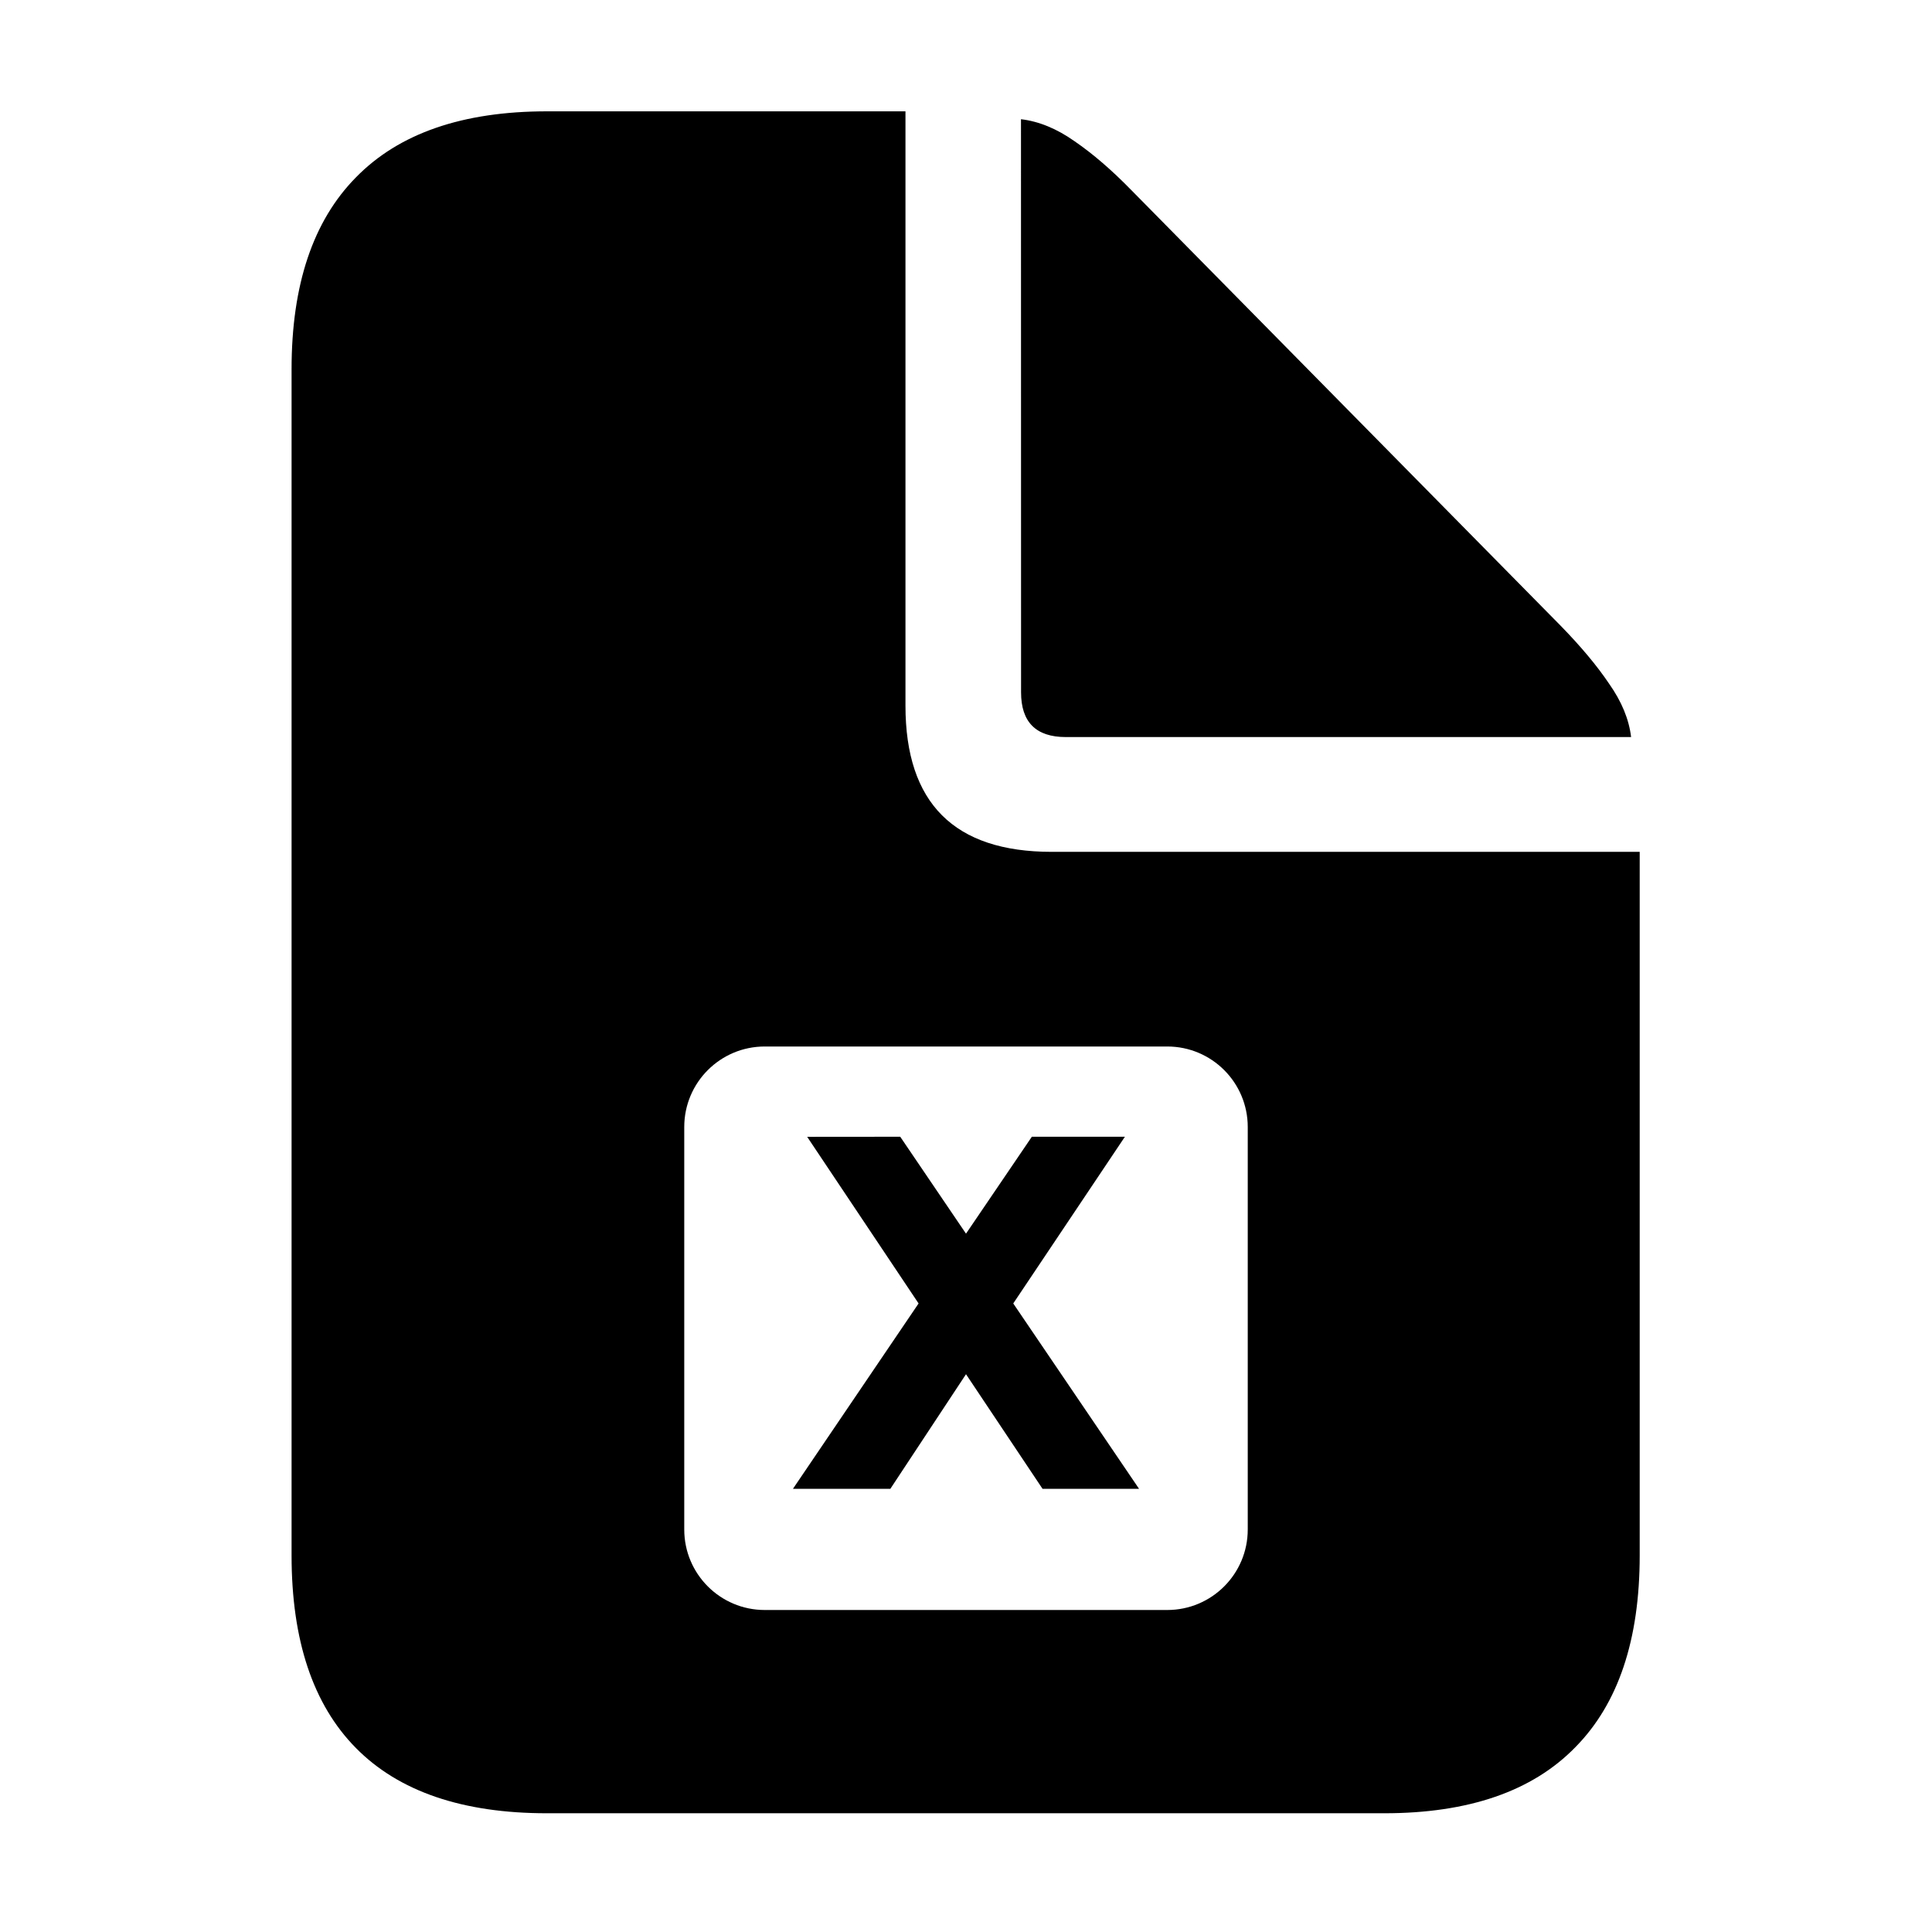
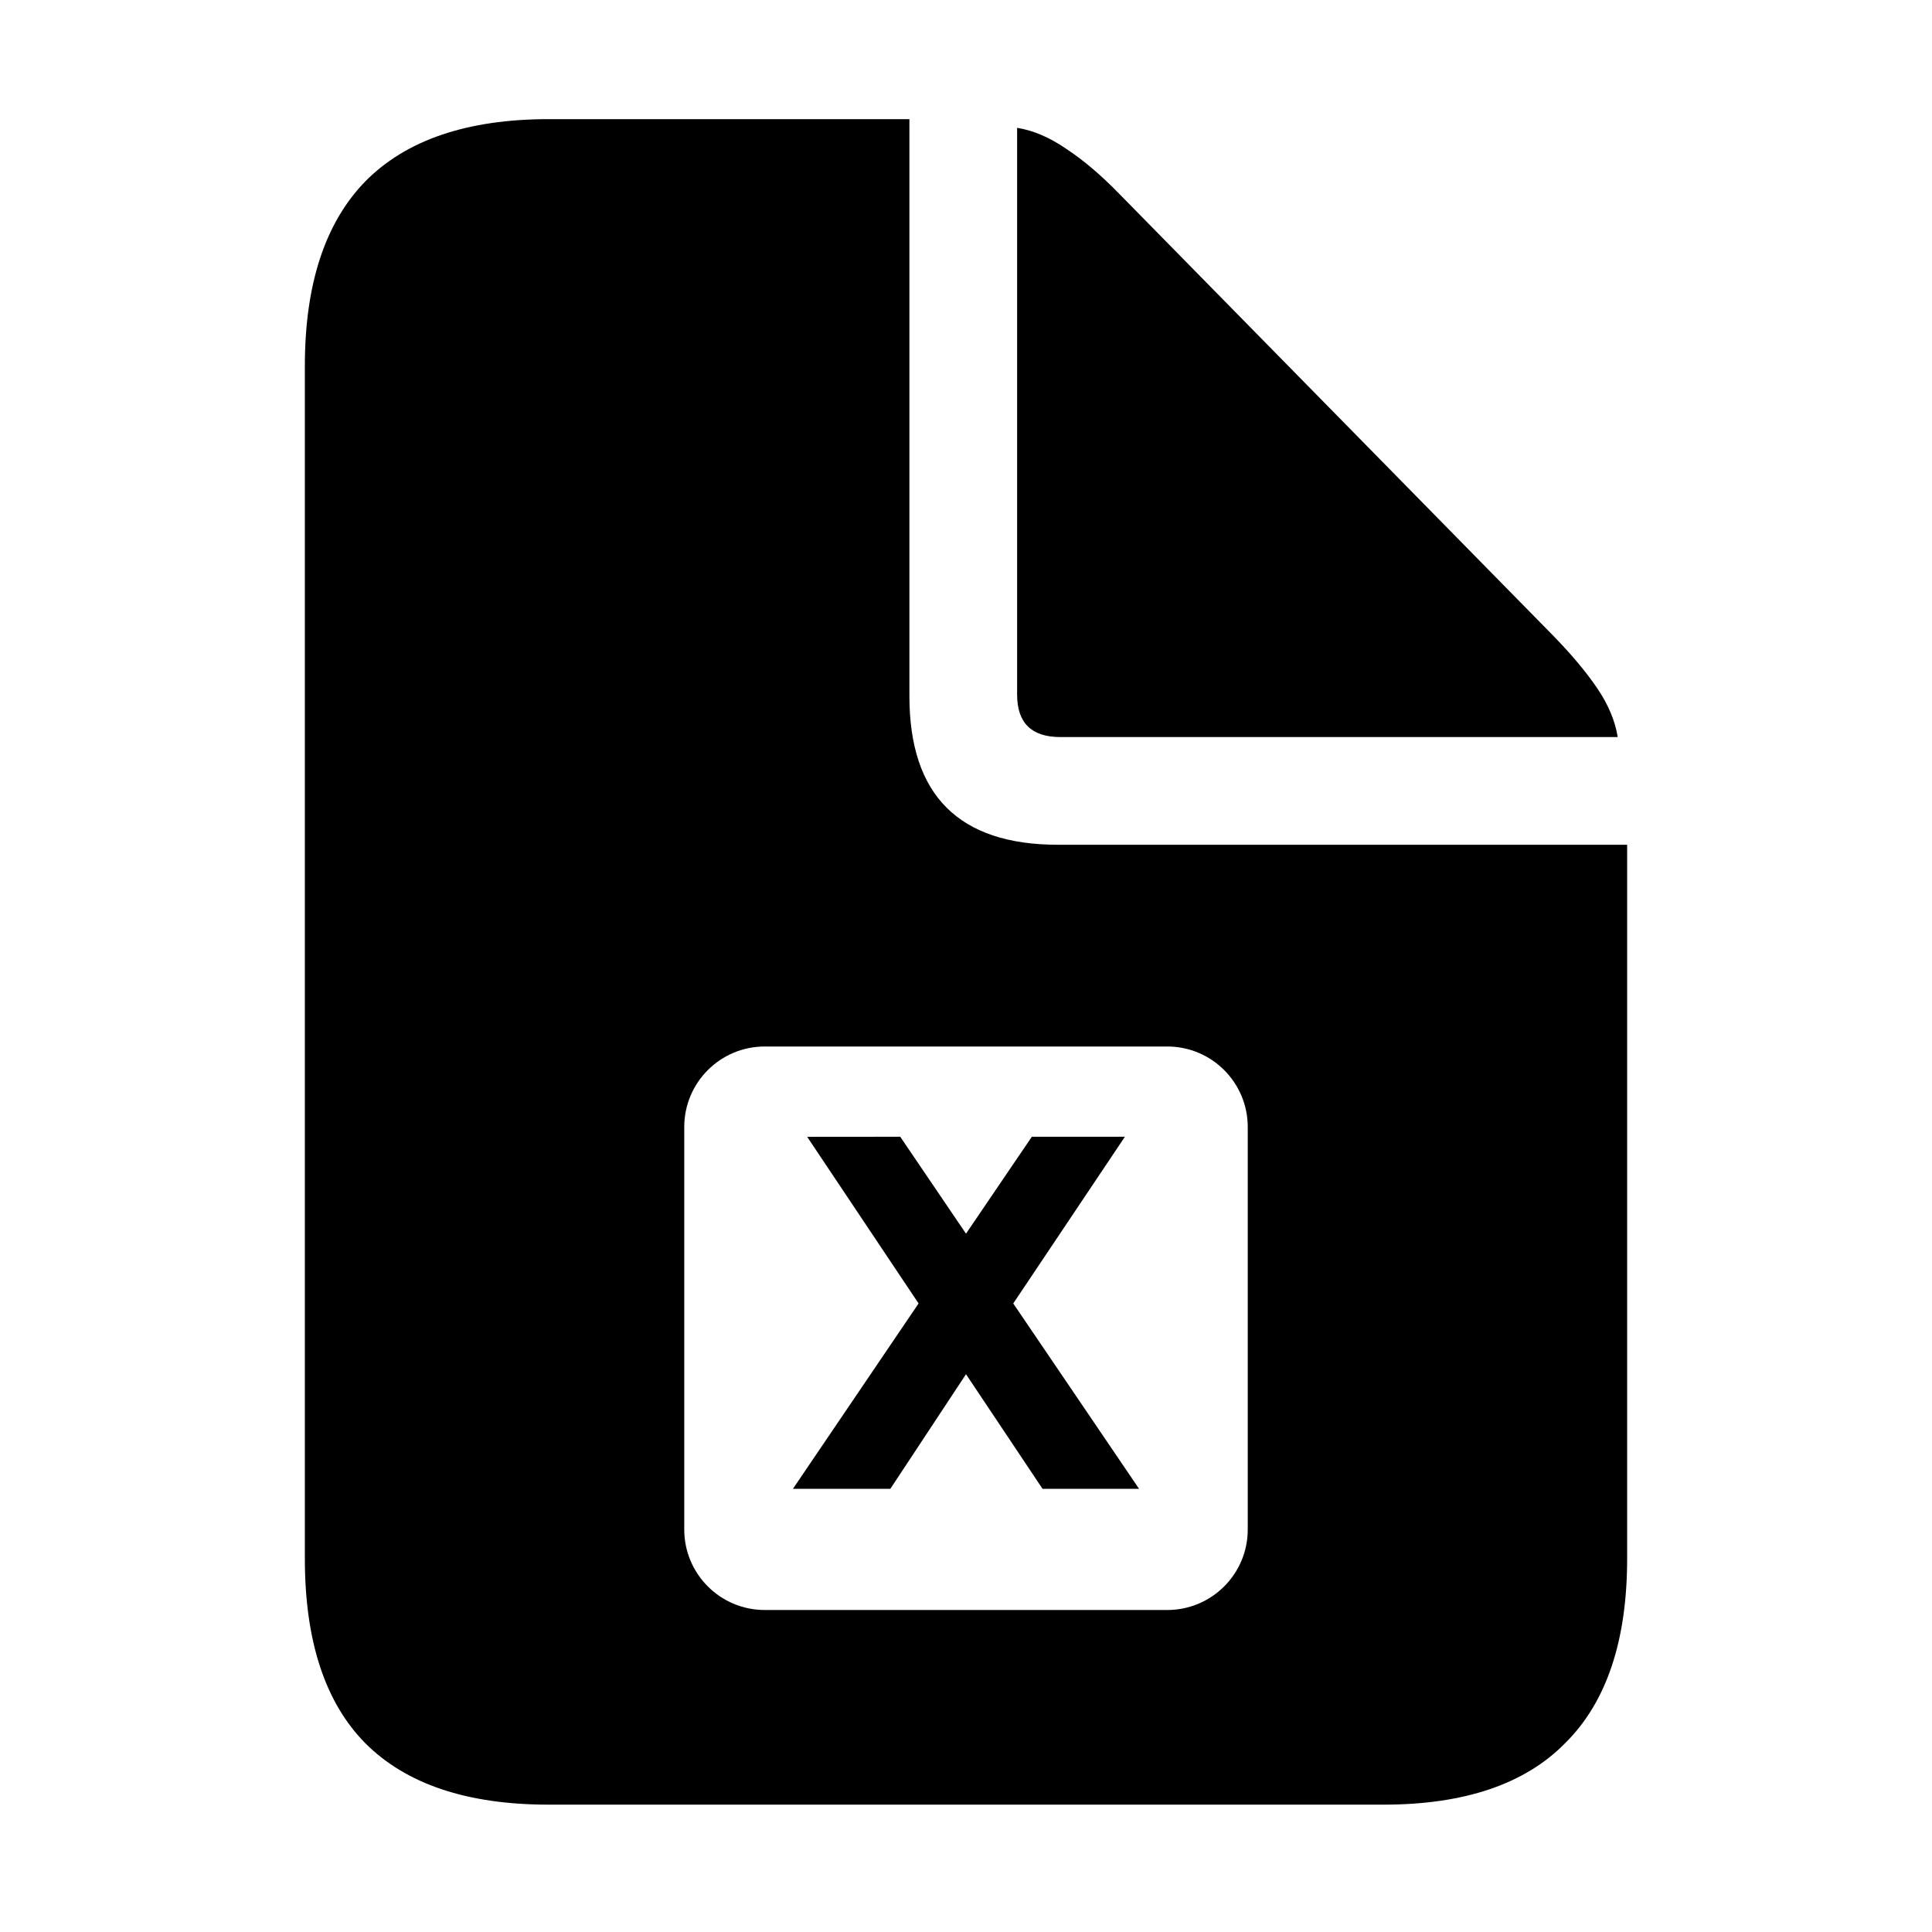
<svg xmlns="http://www.w3.org/2000/svg" fill="currentColor" viewBox="0 0 24 24">
-   <path d="M11.248 8.766q0 1.816 1.817 1.816h7.304v8.74q0 1.573-.8 2.383-.8.82-2.374.82h-10.4q-1.573 0-2.373-.81t-.8-2.393V4.586q0-1.572.8-2.383.801-.82 2.373-.82h4.453zM9.5 13a1 1 0 0 0-1 1v5a1 1 0 0 0 1 1h5a1 1 0 0 0 1-1v-5a1 1 0 0 0-1-1zm1.683 1.121L12 15.325l.818-1.204h1.156l-1.387 2.071 1.563 2.303h-1.199L12 17.071l-.94 1.424H9.85l1.561-2.303-1.384-2.07zm1.5-12.64q.333.039.665.273.341.234.703.605l5.332 5.41q.381.39.605.723.235.333.274.664H13.24q-.556 0-.556-.556z" />
+   <path d="M11.297 8.648q0 1.846 1.846 1.846h7.07v8.867q0 1.524-.762 2.285-.751.772-2.265.772H6.814q-1.513 0-2.275-.762-.752-.761-.752-2.295V4.547q0-1.523.752-2.295.762-.771 2.275-.772h4.483zM9.5 13a1 1 0 0 0-1 1v5a1 1 0 0 0 1 1h5a1 1 0 0 0 1-1v-5a1 1 0 0 0-1-1zm1.683 1.121L12 15.325l.818-1.204h1.156l-1.387 2.071 1.563 2.303h-1.199L12 17.071l-.94 1.424H9.85l1.561-2.303-1.384-2.07zm1.452-12.533q.303.048.615.264.312.205.654.556l5.381 5.479q.352.36.557.664.205.302.254.605h-6.924q-.537 0-.537-.527z" />
</svg>
